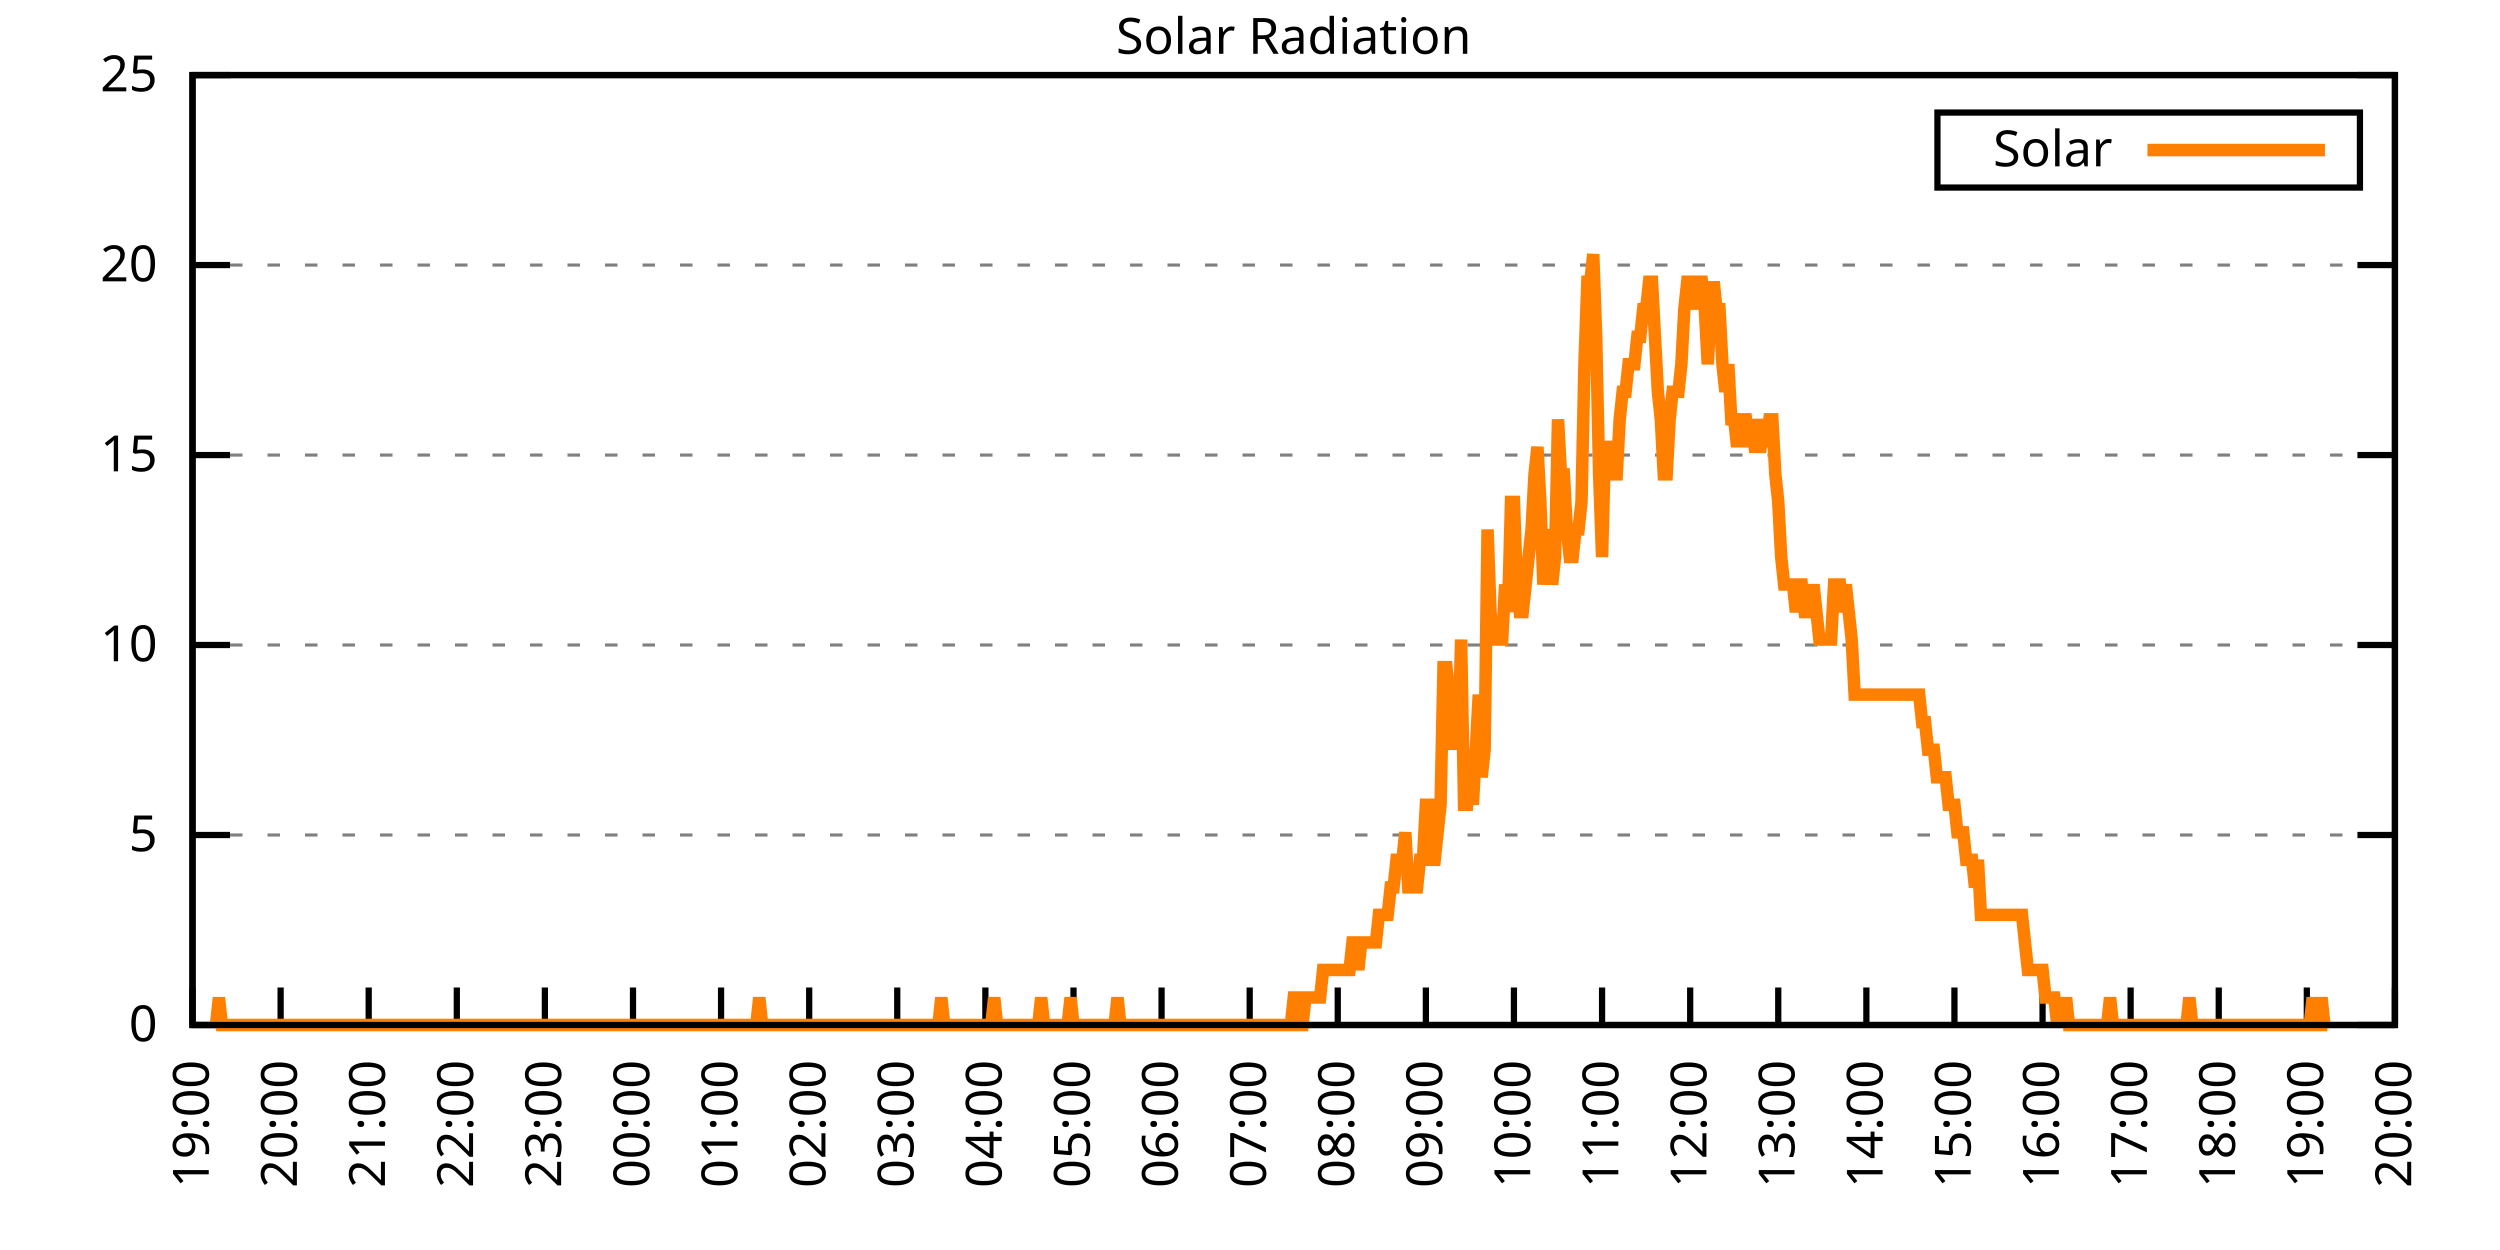
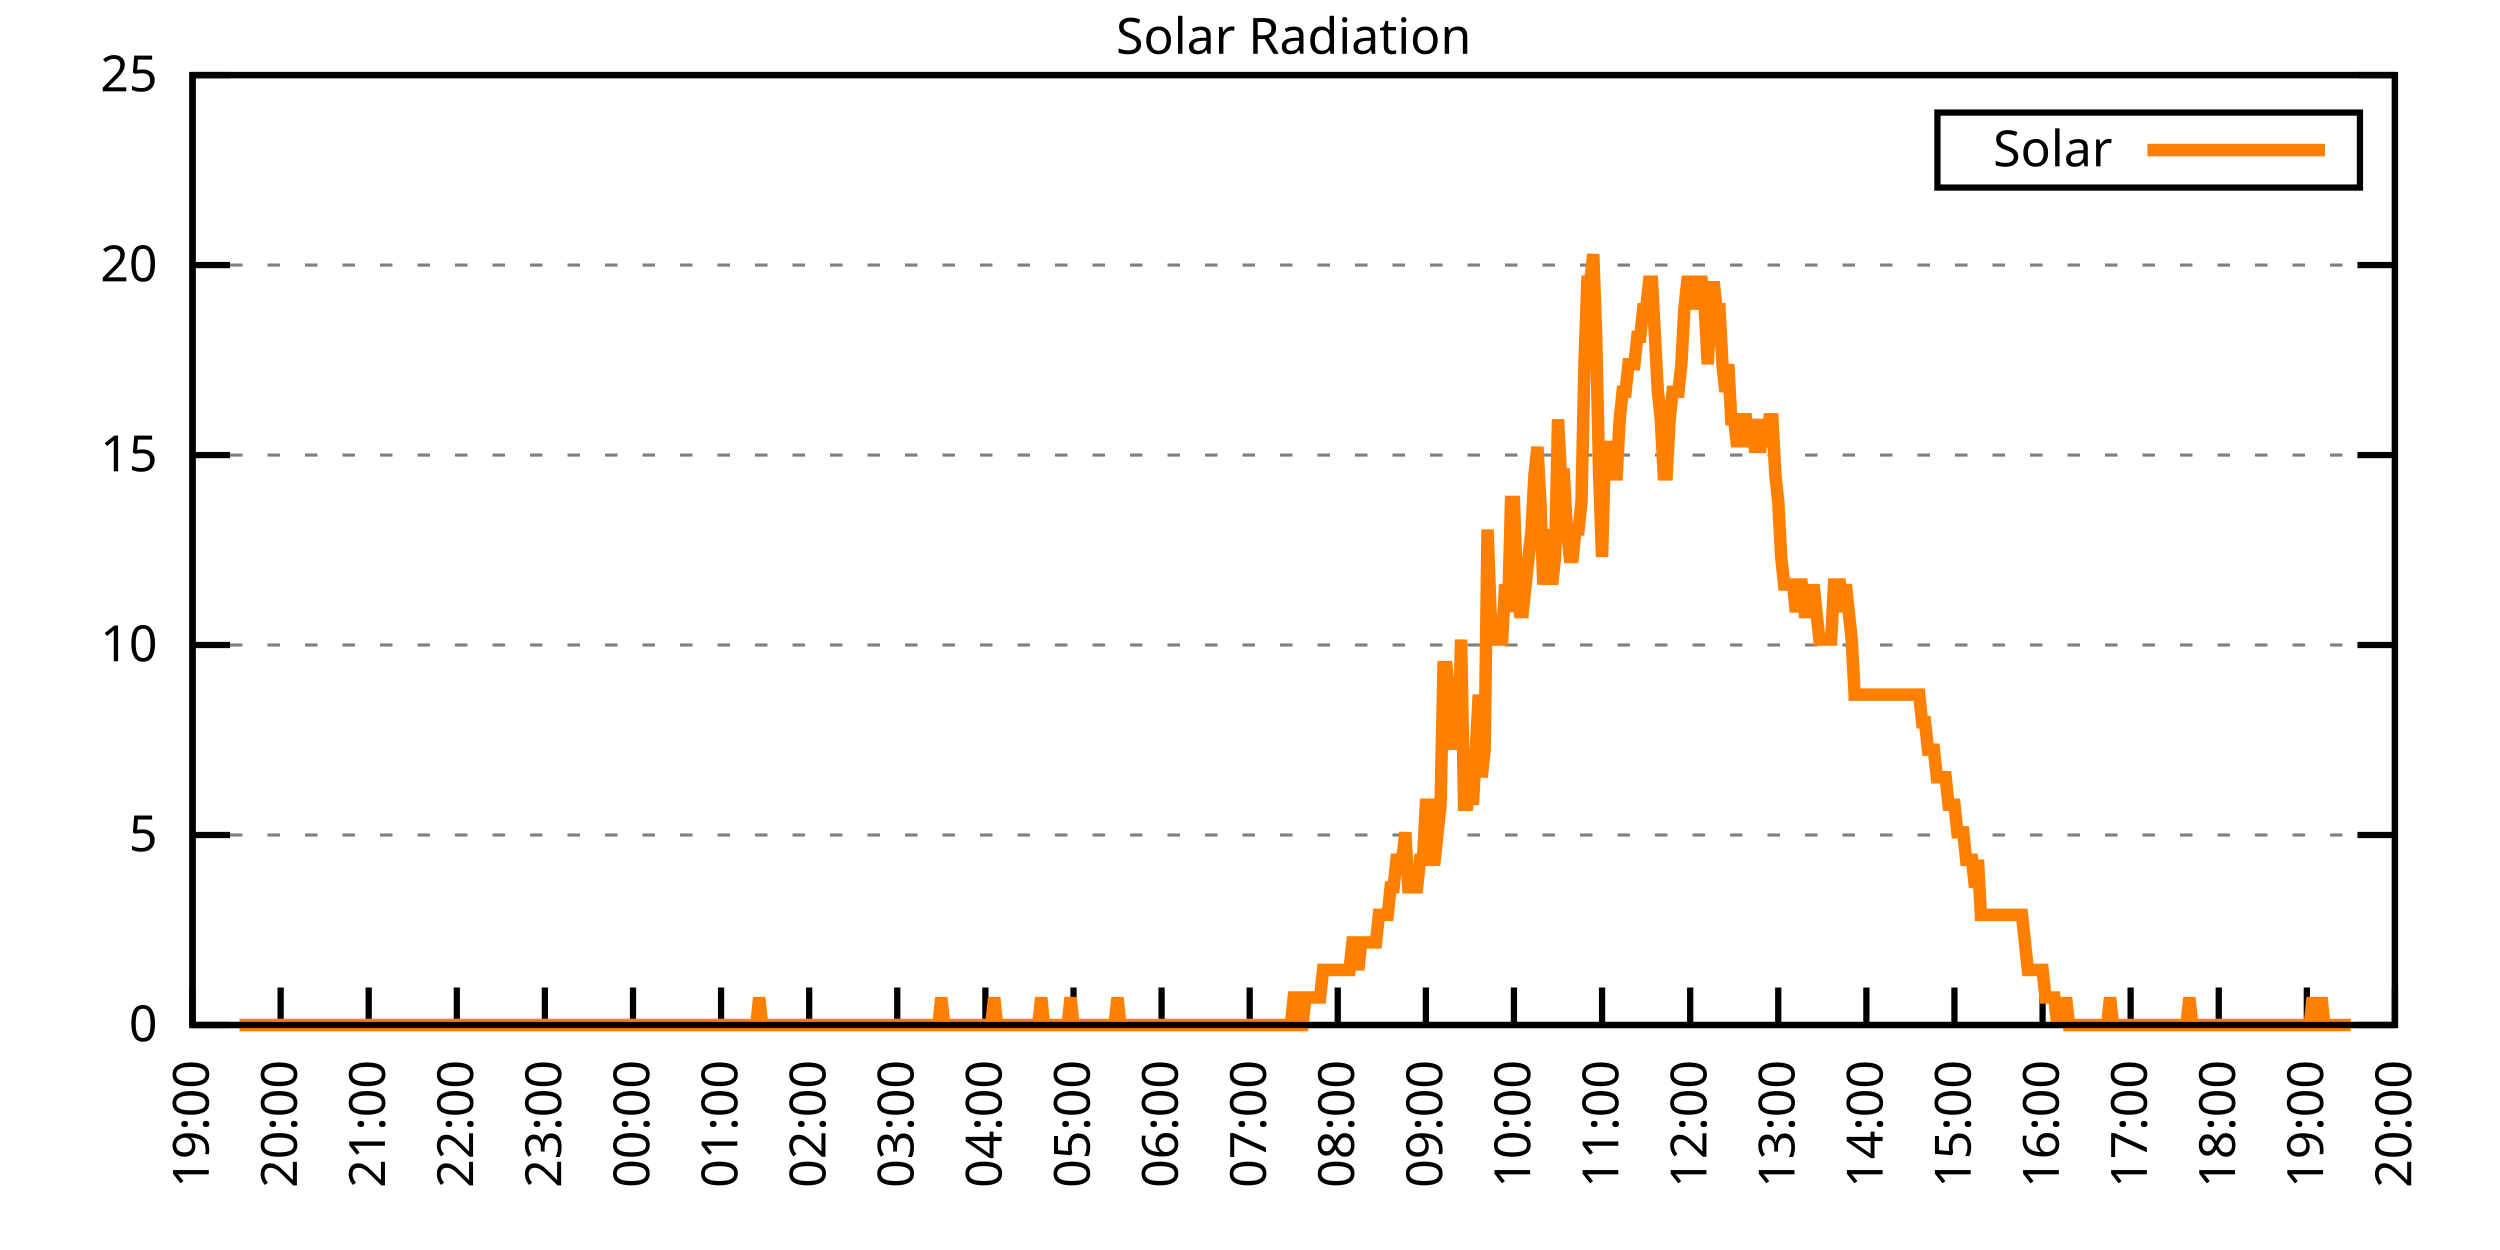
<svg xmlns="http://www.w3.org/2000/svg" xmlns:xlink="http://www.w3.org/1999/xlink" width="400" height="200" viewBox="0 0 400 200">
  <g id="gnuplot_canvas">
    <rect x="0" y="0" width="400" height="200" fill="none" />
    <defs>
      <circle id="gpDot" r="0.5" stroke-width="0.5" stroke="currentColor" />
      <path id="gpPt0" stroke-width="0.333" stroke="currentColor" d="M-1,0 h2 M0,-1 v2" />
      <path id="gpPt1" stroke-width="0.333" stroke="currentColor" d="M-1,-1 L1,1 M1,-1 L-1,1" />
      <path id="gpPt2" stroke-width="0.333" stroke="currentColor" d="M-1,0 L1,0 M0,-1 L0,1 M-1,-1 L1,1 M-1,1 L1,-1" />
      <rect id="gpPt3" stroke-width="0.333" stroke="currentColor" x="-1" y="-1" width="2" height="2" />
      <rect id="gpPt4" stroke-width="0.333" stroke="currentColor" fill="currentColor" x="-1" y="-1" width="2" height="2" />
      <circle id="gpPt5" stroke-width="0.333" stroke="currentColor" cx="0" cy="0" r="1" />
      <use xlink:href="#gpPt5" id="gpPt6" fill="currentColor" stroke="none" />
      <path id="gpPt7" stroke-width="0.333" stroke="currentColor" d="M0,-1.33 L-1.33,0.67 L1.33,0.67 z" />
      <use xlink:href="#gpPt7" id="gpPt8" fill="currentColor" stroke="none" />
      <use xlink:href="#gpPt7" id="gpPt9" stroke="currentColor" transform="rotate(180)" />
      <use xlink:href="#gpPt9" id="gpPt10" fill="currentColor" stroke="none" />
      <use xlink:href="#gpPt3" id="gpPt11" stroke="currentColor" transform="rotate(45)" />
      <use xlink:href="#gpPt11" id="gpPt12" fill="currentColor" stroke="none" />
      <path id="gpPt13" stroke-width="0.333" stroke="currentColor" d="M0,1.330 L1.265,0.411 L0.782,-1.067 L-0.782,-1.076 L-1.265,0.411 z" />
      <use xlink:href="#gpPt13" id="gpPt14" fill="currentColor" stroke="none" />
      <filter id="textbox" filterUnits="objectBoundingBox" x="0" y="0" height="1" width="1">
        <feFlood flood-color="white" flood-opacity="1" result="bgnd" />
        <feComposite in="SourceGraphic" in2="bgnd" operator="atop" />
      </filter>
      <filter id="greybox" filterUnits="objectBoundingBox" x="0" y="0" height="1" width="1">
        <feFlood flood-color="lightgrey" flood-opacity="1" result="grey" />
        <feComposite in="SourceGraphic" in2="grey" operator="atop" />
      </filter>
    </defs>
    <g fill="none" color="white" stroke="currentColor" stroke-width="1.00" stroke-linecap="butt" stroke-linejoin="miter">
</g>
    <g fill="none" color="black" stroke="currentColor" stroke-width="1.00" stroke-linecap="butt" stroke-linejoin="miter">
      <g stroke="none" shape-rendering="crispEdges">
        <polygon fill="rgb(255, 255, 255)" points="30.80,164.00 383.18,164.00 383.18,12.02 30.80,12.02 " />
      </g>
    </g>
    <g fill="none" color="black" stroke="currentColor" stroke-width="1.00" stroke-linecap="butt" stroke-linejoin="miter">
</g>
    <g fill="none" color="black" stroke="black" stroke-width="0.50" stroke-linecap="butt" stroke-linejoin="miter">
</g>
    <g fill="none" color="gray" stroke="currentColor" stroke-width="0.50" stroke-linecap="butt" stroke-linejoin="miter">
      <path stroke="gray" stroke-dasharray="2,4" class="gridline" d="M30.80,164.00 L383.19,164.00  " />
    </g>
    <g fill="none" color="gray" stroke="gray" stroke-width="1.00" stroke-linecap="butt" stroke-linejoin="miter">
</g>
    <g fill="none" color="black" stroke="currentColor" stroke-width="1.00" stroke-linecap="butt" stroke-linejoin="miter">
      <path stroke="black" d="M30.80,164.00 L36.80,164.00 M383.19,164.00 L377.19,164.00  " />
      <g transform="translate(25.20,166.60)" stroke="none" fill="black" font-family="Sans" font-size="8.00" text-anchor="end">
        <text>
          <tspan font-family="Sans"> 0</tspan>
        </text>
      </g>
    </g>
    <g fill="none" color="black" stroke="currentColor" stroke-width="1.00" stroke-linecap="butt" stroke-linejoin="miter">
</g>
    <g fill="none" color="black" stroke="black" stroke-width="0.50" stroke-linecap="butt" stroke-linejoin="miter">
</g>
    <g fill="none" color="gray" stroke="currentColor" stroke-width="0.50" stroke-linecap="butt" stroke-linejoin="miter">
      <path stroke="gray" stroke-dasharray="2,4" class="gridline" d="M30.80,133.60 L383.19,133.60  " />
    </g>
    <g fill="none" color="gray" stroke="gray" stroke-width="1.00" stroke-linecap="butt" stroke-linejoin="miter">
</g>
    <g fill="none" color="black" stroke="currentColor" stroke-width="1.00" stroke-linecap="butt" stroke-linejoin="miter">
      <path stroke="black" d="M30.80,133.60 L36.80,133.60 M383.19,133.60 L377.19,133.60  " />
      <g transform="translate(25.20,136.20)" stroke="none" fill="black" font-family="Sans" font-size="8.00" text-anchor="end">
        <text>
          <tspan font-family="Sans"> 5</tspan>
        </text>
      </g>
    </g>
    <g fill="none" color="black" stroke="currentColor" stroke-width="1.00" stroke-linecap="butt" stroke-linejoin="miter">
</g>
    <g fill="none" color="black" stroke="black" stroke-width="0.50" stroke-linecap="butt" stroke-linejoin="miter">
</g>
    <g fill="none" color="gray" stroke="currentColor" stroke-width="0.50" stroke-linecap="butt" stroke-linejoin="miter">
      <path stroke="gray" stroke-dasharray="2,4" class="gridline" d="M30.80,103.20 L383.19,103.20  " />
    </g>
    <g fill="none" color="gray" stroke="gray" stroke-width="1.00" stroke-linecap="butt" stroke-linejoin="miter">
</g>
    <g fill="none" color="black" stroke="currentColor" stroke-width="1.00" stroke-linecap="butt" stroke-linejoin="miter">
      <path stroke="black" d="M30.80,103.20 L36.80,103.20 M383.19,103.20 L377.19,103.20  " />
      <g transform="translate(25.20,105.80)" stroke="none" fill="black" font-family="Sans" font-size="8.00" text-anchor="end">
        <text>
          <tspan font-family="Sans"> 10</tspan>
        </text>
      </g>
    </g>
    <g fill="none" color="black" stroke="currentColor" stroke-width="1.00" stroke-linecap="butt" stroke-linejoin="miter">
</g>
    <g fill="none" color="black" stroke="black" stroke-width="0.50" stroke-linecap="butt" stroke-linejoin="miter">
</g>
    <g fill="none" color="gray" stroke="currentColor" stroke-width="0.50" stroke-linecap="butt" stroke-linejoin="miter">
      <path stroke="gray" stroke-dasharray="2,4" class="gridline" d="M30.80,72.81 L383.19,72.81  " />
    </g>
    <g fill="none" color="gray" stroke="gray" stroke-width="1.00" stroke-linecap="butt" stroke-linejoin="miter">
</g>
    <g fill="none" color="black" stroke="currentColor" stroke-width="1.00" stroke-linecap="butt" stroke-linejoin="miter">
      <path stroke="black" d="M30.80,72.81 L36.80,72.81 M383.19,72.81 L377.19,72.81  " />
      <g transform="translate(25.20,75.41)" stroke="none" fill="black" font-family="Sans" font-size="8.00" text-anchor="end">
        <text>
          <tspan font-family="Sans"> 15</tspan>
        </text>
      </g>
    </g>
    <g fill="none" color="black" stroke="currentColor" stroke-width="1.00" stroke-linecap="butt" stroke-linejoin="miter">
</g>
    <g fill="none" color="black" stroke="black" stroke-width="0.50" stroke-linecap="butt" stroke-linejoin="miter">
</g>
    <g fill="none" color="gray" stroke="currentColor" stroke-width="0.50" stroke-linecap="butt" stroke-linejoin="miter">
      <path stroke="gray" stroke-dasharray="2,4" class="gridline" d="M30.80,42.41 L383.19,42.41  " />
    </g>
    <g fill="none" color="gray" stroke="gray" stroke-width="1.00" stroke-linecap="butt" stroke-linejoin="miter">
</g>
    <g fill="none" color="black" stroke="currentColor" stroke-width="1.00" stroke-linecap="butt" stroke-linejoin="miter">
      <path stroke="black" d="M30.80,42.41 L36.80,42.41 M383.19,42.41 L377.19,42.41  " />
      <g transform="translate(25.20,45.01)" stroke="none" fill="black" font-family="Sans" font-size="8.00" text-anchor="end">
        <text>
          <tspan font-family="Sans"> 20</tspan>
        </text>
      </g>
    </g>
    <g fill="none" color="black" stroke="currentColor" stroke-width="1.00" stroke-linecap="butt" stroke-linejoin="miter">
</g>
    <g fill="none" color="black" stroke="black" stroke-width="0.50" stroke-linecap="butt" stroke-linejoin="miter">
</g>
    <g fill="none" color="gray" stroke="currentColor" stroke-width="0.50" stroke-linecap="butt" stroke-linejoin="miter">
      <path stroke="gray" stroke-dasharray="2,4" class="gridline" d="M30.80,12.01 L383.19,12.01  " />
    </g>
    <g fill="none" color="gray" stroke="gray" stroke-width="1.00" stroke-linecap="butt" stroke-linejoin="miter">
</g>
    <g fill="none" color="black" stroke="currentColor" stroke-width="1.00" stroke-linecap="butt" stroke-linejoin="miter">
      <path stroke="black" d="M30.80,12.01 L36.80,12.01 M383.19,12.01 L377.19,12.01  " />
      <g transform="translate(25.20,14.61)" stroke="none" fill="black" font-family="Sans" font-size="8.00" text-anchor="end">
        <text>
          <tspan font-family="Sans"> 25</tspan>
        </text>
      </g>
    </g>
    <g fill="none" color="black" stroke="currentColor" stroke-width="1.00" stroke-linecap="butt" stroke-linejoin="miter">
      <path stroke="black" d="M30.80,164.00 L30.80,158.00  " />
      <g transform="translate(33.40,169.60) rotate(270.00)" stroke="none" fill="black" font-family="Sans" font-size="8.00" text-anchor="end">
        <text>
          <tspan font-family="Sans">19:00</tspan>
        </text>
      </g>
    </g>
    <g fill="none" color="black" stroke="currentColor" stroke-width="1.00" stroke-linecap="butt" stroke-linejoin="miter">
      <path stroke="black" d="M44.90,164.00 L44.90,158.00  " />
      <g transform="translate(47.50,169.60) rotate(270.00)" stroke="none" fill="black" font-family="Sans" font-size="8.00" text-anchor="end">
        <text>
          <tspan font-family="Sans">20:00</tspan>
        </text>
      </g>
    </g>
    <g fill="none" color="black" stroke="currentColor" stroke-width="1.00" stroke-linecap="butt" stroke-linejoin="miter">
      <path stroke="black" d="M58.99,164.00 L58.99,158.00  " />
      <g transform="translate(61.59,169.60) rotate(270.00)" stroke="none" fill="black" font-family="Sans" font-size="8.00" text-anchor="end">
        <text>
          <tspan font-family="Sans">21:00</tspan>
        </text>
      </g>
    </g>
    <g fill="none" color="black" stroke="currentColor" stroke-width="1.00" stroke-linecap="butt" stroke-linejoin="miter">
      <path stroke="black" d="M73.09,164.00 L73.09,158.00  " />
      <g transform="translate(75.69,169.60) rotate(270.00)" stroke="none" fill="black" font-family="Sans" font-size="8.00" text-anchor="end">
        <text>
          <tspan font-family="Sans">22:00</tspan>
        </text>
      </g>
    </g>
    <g fill="none" color="black" stroke="currentColor" stroke-width="1.00" stroke-linecap="butt" stroke-linejoin="miter">
      <path stroke="black" d="M87.18,164.00 L87.18,158.00  " />
      <g transform="translate(89.78,169.60) rotate(270.00)" stroke="none" fill="black" font-family="Sans" font-size="8.00" text-anchor="end">
        <text>
          <tspan font-family="Sans">23:00</tspan>
        </text>
      </g>
    </g>
    <g fill="none" color="black" stroke="currentColor" stroke-width="1.00" stroke-linecap="butt" stroke-linejoin="miter">
      <path stroke="black" d="M101.28,164.00 L101.28,158.00  " />
      <g transform="translate(103.88,169.60) rotate(270.00)" stroke="none" fill="black" font-family="Sans" font-size="8.00" text-anchor="end">
        <text>
          <tspan font-family="Sans">00:00</tspan>
        </text>
      </g>
    </g>
    <g fill="none" color="black" stroke="currentColor" stroke-width="1.00" stroke-linecap="butt" stroke-linejoin="miter">
      <path stroke="black" d="M115.37,164.00 L115.37,158.00  " />
      <g transform="translate(117.97,169.60) rotate(270.00)" stroke="none" fill="black" font-family="Sans" font-size="8.00" text-anchor="end">
        <text>
          <tspan font-family="Sans">01:00</tspan>
        </text>
      </g>
    </g>
    <g fill="none" color="black" stroke="currentColor" stroke-width="1.00" stroke-linecap="butt" stroke-linejoin="miter">
      <path stroke="black" d="M129.47,164.00 L129.47,158.00  " />
      <g transform="translate(132.07,169.60) rotate(270.00)" stroke="none" fill="black" font-family="Sans" font-size="8.00" text-anchor="end">
        <text>
          <tspan font-family="Sans">02:00</tspan>
        </text>
      </g>
    </g>
    <g fill="none" color="black" stroke="currentColor" stroke-width="1.00" stroke-linecap="butt" stroke-linejoin="miter">
      <path stroke="black" d="M143.56,164.00 L143.56,158.00  " />
      <g transform="translate(146.16,169.60) rotate(270.00)" stroke="none" fill="black" font-family="Sans" font-size="8.00" text-anchor="end">
        <text>
          <tspan font-family="Sans">03:00</tspan>
        </text>
      </g>
    </g>
    <g fill="none" color="black" stroke="currentColor" stroke-width="1.00" stroke-linecap="butt" stroke-linejoin="miter">
      <path stroke="black" d="M157.66,164.00 L157.66,158.00  " />
      <g transform="translate(160.26,169.60) rotate(270.00)" stroke="none" fill="black" font-family="Sans" font-size="8.00" text-anchor="end">
        <text>
          <tspan font-family="Sans">04:00</tspan>
        </text>
      </g>
    </g>
    <g fill="none" color="black" stroke="currentColor" stroke-width="1.00" stroke-linecap="butt" stroke-linejoin="miter">
      <path stroke="black" d="M171.76,164.00 L171.76,158.00  " />
      <g transform="translate(174.36,169.60) rotate(270.00)" stroke="none" fill="black" font-family="Sans" font-size="8.00" text-anchor="end">
        <text>
          <tspan font-family="Sans">05:00</tspan>
        </text>
      </g>
    </g>
    <g fill="none" color="black" stroke="currentColor" stroke-width="1.00" stroke-linecap="butt" stroke-linejoin="miter">
      <path stroke="black" d="M185.85,164.00 L185.85,158.00  " />
      <g transform="translate(188.45,169.60) rotate(270.00)" stroke="none" fill="black" font-family="Sans" font-size="8.00" text-anchor="end">
        <text>
          <tspan font-family="Sans">06:00</tspan>
        </text>
      </g>
    </g>
    <g fill="none" color="black" stroke="currentColor" stroke-width="1.00" stroke-linecap="butt" stroke-linejoin="miter">
      <path stroke="black" d="M199.95,164.00 L199.95,158.00  " />
      <g transform="translate(202.55,169.60) rotate(270.00)" stroke="none" fill="black" font-family="Sans" font-size="8.00" text-anchor="end">
        <text>
          <tspan font-family="Sans">07:00</tspan>
        </text>
      </g>
    </g>
    <g fill="none" color="black" stroke="currentColor" stroke-width="1.00" stroke-linecap="butt" stroke-linejoin="miter">
      <path stroke="black" d="M214.04,164.00 L214.04,158.00  " />
      <g transform="translate(216.64,169.60) rotate(270.00)" stroke="none" fill="black" font-family="Sans" font-size="8.00" text-anchor="end">
        <text>
          <tspan font-family="Sans">08:00</tspan>
        </text>
      </g>
    </g>
    <g fill="none" color="black" stroke="currentColor" stroke-width="1.00" stroke-linecap="butt" stroke-linejoin="miter">
      <path stroke="black" d="M228.14,164.00 L228.14,158.00  " />
      <g transform="translate(230.74,169.60) rotate(270.00)" stroke="none" fill="black" font-family="Sans" font-size="8.00" text-anchor="end">
        <text>
          <tspan font-family="Sans">09:00</tspan>
        </text>
      </g>
    </g>
    <g fill="none" color="black" stroke="currentColor" stroke-width="1.00" stroke-linecap="butt" stroke-linejoin="miter">
      <path stroke="black" d="M242.23,164.00 L242.23,158.00  " />
      <g transform="translate(244.83,169.60) rotate(270.00)" stroke="none" fill="black" font-family="Sans" font-size="8.00" text-anchor="end">
        <text>
          <tspan font-family="Sans">10:00</tspan>
        </text>
      </g>
    </g>
    <g fill="none" color="black" stroke="currentColor" stroke-width="1.00" stroke-linecap="butt" stroke-linejoin="miter">
      <path stroke="black" d="M256.33,164.00 L256.33,158.00  " />
      <g transform="translate(258.93,169.60) rotate(270.00)" stroke="none" fill="black" font-family="Sans" font-size="8.00" text-anchor="end">
        <text>
          <tspan font-family="Sans">11:00</tspan>
        </text>
      </g>
    </g>
    <g fill="none" color="black" stroke="currentColor" stroke-width="1.00" stroke-linecap="butt" stroke-linejoin="miter">
      <path stroke="black" d="M270.43,164.00 L270.43,158.00  " />
      <g transform="translate(273.03,169.60) rotate(270.00)" stroke="none" fill="black" font-family="Sans" font-size="8.00" text-anchor="end">
        <text>
          <tspan font-family="Sans">12:00</tspan>
        </text>
      </g>
    </g>
    <g fill="none" color="black" stroke="currentColor" stroke-width="1.00" stroke-linecap="butt" stroke-linejoin="miter">
      <path stroke="black" d="M284.52,164.00 L284.52,158.00  " />
      <g transform="translate(287.12,169.60) rotate(270.00)" stroke="none" fill="black" font-family="Sans" font-size="8.00" text-anchor="end">
        <text>
          <tspan font-family="Sans">13:00</tspan>
        </text>
      </g>
    </g>
    <g fill="none" color="black" stroke="currentColor" stroke-width="1.00" stroke-linecap="butt" stroke-linejoin="miter">
      <path stroke="black" d="M298.62,164.00 L298.62,158.00  " />
      <g transform="translate(301.22,169.60) rotate(270.00)" stroke="none" fill="black" font-family="Sans" font-size="8.00" text-anchor="end">
        <text>
          <tspan font-family="Sans">14:00</tspan>
        </text>
      </g>
    </g>
    <g fill="none" color="black" stroke="currentColor" stroke-width="1.00" stroke-linecap="butt" stroke-linejoin="miter">
      <path stroke="black" d="M312.71,164.00 L312.71,158.00  " />
      <g transform="translate(315.31,169.60) rotate(270.00)" stroke="none" fill="black" font-family="Sans" font-size="8.00" text-anchor="end">
        <text>
          <tspan font-family="Sans">15:00</tspan>
        </text>
      </g>
    </g>
    <g fill="none" color="black" stroke="currentColor" stroke-width="1.00" stroke-linecap="butt" stroke-linejoin="miter">
      <path stroke="black" d="M326.81,164.00 L326.81,158.00  " />
      <g transform="translate(329.41,169.60) rotate(270.00)" stroke="none" fill="black" font-family="Sans" font-size="8.00" text-anchor="end">
        <text>
          <tspan font-family="Sans">16:00</tspan>
        </text>
      </g>
    </g>
    <g fill="none" color="black" stroke="currentColor" stroke-width="1.00" stroke-linecap="butt" stroke-linejoin="miter">
      <path stroke="black" d="M340.90,164.00 L340.90,158.00  " />
      <g transform="translate(343.50,169.60) rotate(270.00)" stroke="none" fill="black" font-family="Sans" font-size="8.00" text-anchor="end">
        <text>
          <tspan font-family="Sans">17:00</tspan>
        </text>
      </g>
    </g>
    <g fill="none" color="black" stroke="currentColor" stroke-width="1.00" stroke-linecap="butt" stroke-linejoin="miter">
      <path stroke="black" d="M355.00,164.00 L355.00,158.00  " />
      <g transform="translate(357.60,169.60) rotate(270.00)" stroke="none" fill="black" font-family="Sans" font-size="8.00" text-anchor="end">
        <text>
          <tspan font-family="Sans">18:00</tspan>
        </text>
      </g>
    </g>
    <g fill="none" color="black" stroke="currentColor" stroke-width="1.00" stroke-linecap="butt" stroke-linejoin="miter">
      <path stroke="black" d="M369.09,164.00 L369.09,158.00  " />
      <g transform="translate(371.69,169.60) rotate(270.00)" stroke="none" fill="black" font-family="Sans" font-size="8.00" text-anchor="end">
        <text>
          <tspan font-family="Sans">19:00</tspan>
        </text>
      </g>
    </g>
    <g fill="none" color="black" stroke="currentColor" stroke-width="1.00" stroke-linecap="butt" stroke-linejoin="miter">
      <path stroke="black" d="M383.19,164.00 L383.19,158.00  " />
      <g transform="translate(385.79,169.60) rotate(270.00)" stroke="none" fill="black" font-family="Sans" font-size="8.00" text-anchor="end">
        <text>
          <tspan font-family="Sans">20:00</tspan>
        </text>
      </g>
    </g>
    <g fill="none" color="black" stroke="currentColor" stroke-width="1.00" stroke-linecap="butt" stroke-linejoin="miter">
</g>
    <g fill="none" color="black" stroke="currentColor" stroke-width="1.00" stroke-linecap="butt" stroke-linejoin="miter">
      <path stroke="black" d="M30.80,12.01 L30.80,164.00 L383.19,164.00 L383.19,12.01 L30.80,12.01 Z  " />
    </g>
    <g fill="none" color="black" stroke="currentColor" stroke-width="1.00" stroke-linecap="butt" stroke-linejoin="miter">
</g>
    <g fill="none" color="black" stroke="currentColor" stroke-width="1.00" stroke-linecap="butt" stroke-linejoin="miter">
      <path stroke="black" d="M309.99,30.01 L309.99,18.01 L377.59,18.01 L377.59,30.01 L309.99,30.01 Z  " />
    </g>
    <g id="Solar_Radiation_plot_1">
      <g fill="none" color="white" stroke="black" stroke-width="2.00" stroke-linecap="butt" stroke-linejoin="miter">
</g>
      <g fill="none" color="black" stroke="currentColor" stroke-width="2.00" stroke-linecap="butt" stroke-linejoin="miter">
        <g transform="translate(337.99,26.61)" stroke="none" fill="black" font-family="Sans" font-size="8.00" text-anchor="end">
          <text>
            <tspan font-family="Sans">Solar</tspan>
          </text>
        </g>
      </g>
      <g fill="none" color="black" stroke="currentColor" stroke-width="2.00" stroke-linecap="butt" stroke-linejoin="miter">
-         <path stroke="rgb(255, 127,   0)" d="M343.59,24.01 L371.99,24.01 M34.56,164.00 L35.03,159.60 L35.50,164.00 L35.97,164.00 L36.44,164.00 L36.91,164.00   L37.38,164.00 L37.85,164.00 L38.32,164.00 L38.79,164.00 L39.26,164.00 L39.73,164.00 L40.20,164.00 L40.67,164.00   L41.14,164.00 L41.61,164.00 L42.08,164.00 L42.55,164.00 L43.02,164.00 L43.49,164.00 L43.96,164.00 L44.43,164.00   L44.90,164.00 L45.37,164.00 L45.84,164.00 L46.31,164.00 L46.78,164.00 L47.24,164.00 L47.71,164.00 L48.18,164.00   L48.65,164.00 L49.12,164.00 L49.59,164.00 L50.06,164.00 L50.53,164.00 L51.00,164.00 L51.47,164.00 L51.94,164.00   L52.41,164.00 L52.88,164.00 L53.35,164.00 L53.82,164.00 L54.29,164.00 L54.76,164.00 L55.23,164.00 L55.70,164.00   L56.17,164.00 L56.64,164.00 L57.11,164.00 L57.58,164.00 L58.05,164.00 L58.52,164.00 L58.99,164.00 L59.46,164.00   L59.93,164.00 L60.40,164.00 L60.87,164.00 L61.34,164.00 L61.81,164.00 L62.28,164.00 L62.75,164.00 L63.22,164.00   L63.69,164.00 L64.16,164.00 L64.63,164.00 L65.10,164.00 L65.57,164.00 L66.04,164.00 L66.51,164.00 L66.98,164.00   L67.45,164.00 L67.92,164.00 L68.39,164.00 L68.86,164.00 L69.33,164.00 L69.80,164.00 L70.27,164.00 L70.74,164.00   L71.21,164.00 L71.68,164.00 L72.15,164.00 L72.62,164.00 L73.09,164.00 L73.56,164.00 L74.03,164.00 L74.50,164.00   L74.97,164.00 L75.44,164.00 L75.91,164.00 L76.38,164.00 L76.85,164.00 L77.32,164.00 L77.79,164.00 L78.26,164.00   L78.73,164.00 L79.19,164.00 L79.66,164.00 L80.13,164.00 L80.60,164.00 L81.07,164.00 L81.54,164.00 L82.01,164.00   L82.48,164.00 L82.95,164.00 L83.42,164.00 L83.89,164.00 L84.36,164.00 L84.83,164.00 L85.30,164.00 L85.77,164.00   L86.24,164.00 L86.71,164.00 L87.18,164.00 L87.65,164.00 L88.12,164.00 L88.59,164.00 L89.06,164.00 L89.53,164.00   L90.00,164.00 L90.47,164.00 L90.94,164.00 L91.41,164.00 L91.88,164.00 L92.35,164.00 L92.82,164.00 L93.29,164.00   L93.76,164.00 L94.23,164.00 L94.70,164.00 L95.17,164.00 L95.64,164.00 L96.11,164.00 L96.58,164.00 L97.05,164.00   L97.52,164.00 L97.99,164.00 L98.46,164.00 L98.93,164.00 L99.40,164.00 L99.87,164.00 L100.34,164.00 L100.81,164.00   L101.28,164.00 L101.75,164.00 L102.22,164.00 L102.69,164.00 L103.16,164.00 L103.63,164.00 L104.10,164.00 L104.57,164.00   L105.04,164.00 L105.51,164.00 L105.98,164.00 L106.45,164.00 L106.92,164.00 L107.39,164.00 L107.86,164.00 L108.33,164.00   L108.80,164.00 L109.27,164.00 L109.74,164.00 L110.21,164.00 L110.68,164.00 L111.14,164.00 L111.61,164.00 L112.08,164.00   L112.55,164.00 L113.02,164.00 L113.49,164.00 L113.96,164.00 L114.43,164.00 L114.90,164.00 L115.37,164.00 L115.84,164.00   L116.31,164.00 L116.78,164.00 L117.25,164.00 L117.72,164.00 L118.19,164.00 L118.66,164.00 L119.13,164.00 L119.60,164.00   L120.07,164.00 L120.54,164.00 L121.01,164.00 L121.48,159.60 L121.95,164.00 L122.42,164.00 L122.89,164.00 L123.36,164.00   L123.83,164.00 L124.30,164.00 L124.77,164.00 L125.24,164.00 L125.71,164.00 L126.18,164.00 L126.65,164.00 L127.12,164.00   L127.59,164.00 L128.06,164.00 L128.53,164.00 L129.00,164.00 L129.47,164.00 L129.94,164.00 L130.41,164.00 L130.88,164.00   L131.35,164.00 L131.82,164.00 L132.29,164.00 L132.76,164.00 L133.23,164.00 L133.70,164.00 L134.17,164.00 L134.64,164.00   L135.11,164.00 L135.58,164.00 L136.05,164.00 L136.52,164.00 L136.99,164.00 L137.46,164.00 L137.93,164.00 L138.40,164.00   L138.87,164.00 L139.34,164.00 L139.81,164.00 L140.28,164.00 L140.75,164.00 L141.22,164.00 L141.69,164.00 L142.16,164.00   L142.63,164.00 L143.09,164.00 L143.56,164.00 L144.03,164.00 L144.50,164.00 L144.97,164.00 L145.44,164.00 L145.91,164.00   L146.38,164.00 L146.85,164.00 L147.32,164.00 L147.79,164.00 L148.26,164.00 L148.73,164.00 L149.20,164.00 L149.67,164.00   L150.14,164.00 L150.61,159.60 L151.08,164.00 L151.55,164.00 L152.02,164.00 L152.49,164.00 L152.96,164.00 L153.43,164.00   L153.90,164.00 L154.37,164.00 L154.84,164.00 L155.31,164.00 L155.78,164.00 L156.25,164.00 L156.72,164.00 L157.19,164.00   L157.66,164.00 L158.13,164.00 L158.60,164.00 L159.07,159.60 L159.54,164.00 L160.01,164.00 L160.48,164.00 L160.95,164.00   L161.42,164.00 L161.89,164.00 L162.36,164.00 L162.83,164.00 L163.30,164.00 L163.77,164.00 L164.24,164.00 L164.71,164.00   L165.18,164.00 L165.65,164.00 L166.12,164.00 L166.59,159.60 L167.06,164.00 L167.53,164.00 L168.00,164.00 L168.47,164.00   L168.94,164.00 L169.41,164.00 L169.88,164.00 L170.35,164.00 L170.82,164.00 L171.29,159.60 L171.76,164.00 L172.23,164.00   L172.70,164.00 L173.17,164.00 L173.64,164.00 L174.11,164.00 L174.58,164.00 L175.04,164.00 L175.51,164.00 L175.98,164.00   L176.45,164.00 L176.92,164.00 L177.39,164.00 L177.86,164.00 L178.33,164.00 L178.80,159.60 L179.27,164.00 L179.74,164.00   L180.21,164.00 L180.68,164.00 L181.15,164.00 L181.62,164.00 L182.09,164.00 L182.56,164.00 L183.03,164.00 L183.50,164.00   L183.97,164.00 L184.44,164.00 L184.91,164.00 L185.38,164.00 L185.85,164.00 L186.32,164.00 L186.79,164.00 L187.26,164.00   L187.73,164.00 L188.20,164.00 L188.67,164.00 L189.14,164.00 L189.61,164.00 L190.08,164.00 L190.55,164.00 L191.02,164.00   L191.49,164.00 L191.96,164.00 L192.43,164.00 L192.90,164.00 L193.37,164.00 L193.84,164.00 L194.31,164.00 L194.78,164.00   L195.25,164.00 L195.72,164.00 L196.19,164.00 L196.66,164.00 L197.13,164.00 L197.60,164.00 L198.07,164.00 L198.54,164.00   L199.01,164.00 L199.48,164.00 L199.95,164.00 L200.42,164.00 L200.89,164.00 L201.36,164.00 L201.83,164.00 L202.30,164.00   L202.77,164.00 L203.24,164.00 L203.71,164.00 L204.18,164.00 L204.65,164.00 L205.12,164.00 L205.59,164.00 L206.06,164.00   L206.53,164.00 L207.00,159.60 L207.46,159.60 L207.93,164.00 L208.40,164.00 L208.87,159.60 L209.34,159.60 L209.81,159.60   L210.28,159.60 L210.75,159.60 L211.22,159.60 L211.69,155.19 L212.16,155.19 L212.63,155.19 L213.10,155.19 L213.57,155.19   L214.04,155.19 L214.51,155.19 L214.98,155.19 L215.45,155.19 L215.92,155.19 L216.39,150.79 L216.86,150.79 L217.33,155.19   L217.80,150.79 L218.27,150.79 L218.74,150.79 L219.21,150.79 L219.68,150.79 L220.15,150.79 L220.62,146.38 L221.09,146.38   L221.56,146.38 L222.03,146.38 L222.50,141.98 L222.97,141.98 L223.44,137.57 L223.91,137.57 L224.38,137.57 L224.85,133.17   L225.32,141.98 L225.79,141.98 L226.26,141.98 L226.73,141.98 L227.20,137.57 L227.67,137.57 L228.14,128.76 L228.61,128.76   L229.08,137.57 L229.55,137.57 L230.02,133.17 L230.49,128.76 L230.96,106.74 L231.43,106.74 L231.90,111.14 L232.37,119.95   L232.84,111.14 L233.31,119.95 L233.78,102.33 L234.25,128.76 L234.72,128.76 L235.19,119.95 L235.66,128.76 L236.13,119.95   L236.60,111.14 L237.07,124.36 L237.54,119.95 L238.01,84.71 L238.48,97.93 L238.95,102.33 L239.41,102.33 L239.88,102.33   L240.35,102.33 L240.82,93.52 L241.29,97.93 L241.76,80.31 L242.23,80.31 L242.70,93.52 L243.17,97.93 L243.64,97.93   L244.11,93.52 L244.58,89.12 L245.05,84.71 L245.52,75.90 L245.99,71.50 L246.46,80.31 L246.93,93.52 L247.40,89.12   L247.87,84.71 L248.34,93.52 L248.81,89.12 L249.28,67.09 L249.75,75.90 L250.22,75.90 L250.69,84.71 L251.16,89.12   L251.63,89.12 L252.10,84.71 L252.57,84.71 L253.04,80.31 L253.51,58.28 L253.98,45.07 L254.45,45.07 L254.92,40.66   L255.39,53.88 L255.86,75.90 L256.33,89.12 L256.80,71.50 L257.27,71.50 L257.74,75.90 L258.21,75.90 L258.68,75.90   L259.15,67.09 L259.62,62.69 L260.09,62.69 L260.56,58.28 L261.03,58.28 L261.50,58.28 L261.97,53.88 L262.44,53.88   L262.91,49.47 L263.38,49.47 L263.85,45.07 L264.32,45.07 L264.79,53.88 L265.26,62.69 L265.73,67.09 L266.20,75.90   L266.67,75.90 L267.14,67.09 L267.61,62.69 L268.08,62.69 L268.55,62.69 L269.02,58.28 L269.49,49.47 L269.96,45.07   L270.43,45.07 L270.90,45.07 L271.36,49.47 L271.83,45.07 L272.30,45.07 L272.77,49.47 L273.24,58.28 L273.71,49.47   L274.18,45.07 L274.65,49.47 L275.12,49.47 L275.59,58.28 L276.06,62.69 L276.53,58.28 L277.00,67.09 L277.47,67.09   L277.94,71.50 L278.41,67.09 L278.88,67.09 L279.35,67.09 L279.82,71.50 L280.29,67.09 L280.76,71.50 L281.23,71.50   L281.70,71.50 L282.17,67.09 L282.64,71.50 L283.11,67.09 L283.58,67.09 L284.05,75.90 L284.52,80.31 L284.99,89.12   L285.46,93.52 L285.93,93.52 L286.40,93.52 L286.87,93.52 L287.34,97.93 L287.81,93.52 L288.28,93.52 L288.75,97.93   L289.22,97.93 L289.69,97.93 L290.16,93.52 L290.63,97.93 L291.10,102.33 L291.57,102.33 L292.04,102.33 L292.51,102.33   L292.98,102.33 L293.45,93.52 L293.92,93.52 L294.39,93.52 L294.86,97.93 L295.33,93.52 L295.80,97.93 L296.27,102.33   L296.74,111.14 L297.21,111.14 L297.68,111.14 L298.15,111.14 L298.62,111.14 L299.09,111.14 L299.56,111.14 L300.03,111.14   L300.50,111.14 L300.97,111.14 L301.44,111.14 L301.91,111.14 L302.38,111.14 L302.85,111.14 L303.31,111.14 L303.78,111.14   L304.25,111.14 L304.72,111.14 L305.19,111.14 L305.66,111.14 L306.13,111.14 L306.60,111.14 L307.07,111.14 L307.54,115.55   L308.01,115.55 L308.48,119.95 L308.95,119.95 L309.42,119.95 L309.89,124.36 L310.36,124.36 L310.83,124.36 L311.30,124.36   L311.77,128.76 L312.24,128.76 L312.71,128.76 L313.18,133.17 L313.65,133.17 L314.12,133.17 L314.59,137.57 L315.06,137.57   L315.53,137.57 L316.00,141.98 L316.47,137.57 L316.94,146.38 L317.41,146.38 L317.88,146.38 L318.35,146.38 L318.82,146.38   L319.29,146.38 L319.76,146.38 L320.23,146.38 L320.70,146.38 L321.17,146.38 L321.64,146.38 L322.11,146.38 L322.58,146.38   L323.05,146.38 L323.52,146.38 L323.99,150.79 L324.46,155.19 L324.93,155.19 L325.40,155.19 L325.87,155.19 L326.34,155.19   L326.81,155.19 L327.28,159.60 L327.75,159.60 L328.22,159.60 L328.69,159.60 L329.16,164.00 L329.63,159.60 L330.10,164.00   L330.57,159.60 L331.04,164.00 L331.51,164.00 L331.98,164.00 L332.45,164.00 L332.92,164.00 L333.39,164.00 L333.86,164.00   L334.33,164.00 L334.80,164.00 L335.26,164.00 L335.73,164.00 L336.20,164.00 L336.67,164.00 L337.14,164.00 L337.61,159.60   L338.08,164.00 L338.55,164.00 L339.02,164.00 L339.49,164.00 L339.96,164.00 L340.43,164.00 L340.90,164.00 L341.37,164.00   L341.84,164.00 L342.31,164.00 L342.78,164.00 L343.25,164.00 L343.72,164.00 L344.19,164.00 L344.66,164.00 L345.13,164.00   L345.60,164.00 L346.07,164.00 L346.54,164.00 L347.01,164.00 L347.48,164.00 L347.95,164.00 L348.42,164.00 L348.89,164.00   L349.36,164.00 L349.83,164.00 L350.30,159.60 L350.77,164.00 L351.24,164.00 L351.71,164.00 L352.18,164.00 L352.65,164.00   L353.12,164.00 L353.59,164.00 L354.06,164.00 L354.53,164.00 L355.00,164.00 L355.47,164.00 L355.94,164.00 L356.41,164.00   L356.88,164.00 L357.35,164.00 L357.82,164.00 L358.29,164.00 L358.76,164.00 L359.23,164.00 L359.70,164.00 L360.17,164.00   L360.64,164.00 L361.11,164.00 L361.58,164.00 L362.05,164.00 L362.52,164.00 L362.99,164.00 L363.46,164.00 L363.93,164.00   L364.40,164.00 L364.87,164.00 L365.34,164.00 L365.81,164.00 L366.28,164.00 L366.75,164.00 L367.21,164.00 L367.68,164.00   L368.15,164.00 L368.62,164.00 L369.09,164.00 L369.56,164.00 L370.03,159.60 L370.50,164.00 L370.97,164.00 L371.44,159.60   L371.91,164.00 L372.38,164.00  " />
+         <path stroke="rgb(255, 127,   0)" d="M343.59,24.01 L371.99,24.01 M38.32,164.00 L38.79,164.00 L39.26,164.00 L39.73,164.00 L40.20,164.00 L40.67,164.00   L41.14,164.00 L41.61,164.00 L42.08,164.00 L42.55,164.00 L43.02,164.00 L43.49,164.00 L43.96,164.00 L44.43,164.00   L44.90,164.00 L45.37,164.00 L45.84,164.00 L46.31,164.00 L46.78,164.00 L47.24,164.00 L47.71,164.00 L48.18,164.00   L48.65,164.00 L49.12,164.00 L49.59,164.00 L50.06,164.00 L50.53,164.00 L51.00,164.00 L51.47,164.00 L51.94,164.00   L52.41,164.00 L52.88,164.00 L53.35,164.00 L53.82,164.00 L54.29,164.00 L54.76,164.00 L55.23,164.00 L55.70,164.00   L56.17,164.00 L56.64,164.00 L57.11,164.00 L57.58,164.00 L58.05,164.00 L58.52,164.00 L58.99,164.00 L59.46,164.00   L59.93,164.00 L60.40,164.00 L60.87,164.00 L61.34,164.00 L61.81,164.00 L62.28,164.00 L62.75,164.00 L63.22,164.00   L63.69,164.00 L64.16,164.00 L64.63,164.00 L65.10,164.00 L65.57,164.00 L66.04,164.00 L66.51,164.00 L66.98,164.00   L67.45,164.00 L67.92,164.00 L68.39,164.00 L68.86,164.00 L69.33,164.00 L69.80,164.00 L70.27,164.00 L70.74,164.00   L71.21,164.00 L71.68,164.00 L72.15,164.00 L72.62,164.00 L73.09,164.00 L73.56,164.00 L74.03,164.00 L74.50,164.00   L74.97,164.00 L75.44,164.00 L75.91,164.00 L76.38,164.00 L76.85,164.00 L77.32,164.00 L77.79,164.00 L78.26,164.00   L78.73,164.00 L79.19,164.00 L79.66,164.00 L80.13,164.00 L80.60,164.00 L81.07,164.00 L81.54,164.00 L82.01,164.00   L82.48,164.00 L82.95,164.00 L83.42,164.00 L83.89,164.00 L84.36,164.00 L84.83,164.00 L85.30,164.00 L85.77,164.00   L86.24,164.00 L86.71,164.00 L87.18,164.00 L87.65,164.00 L88.12,164.00 L88.59,164.00 L89.06,164.00 L89.53,164.00   L90.00,164.00 L90.47,164.00 L90.94,164.00 L91.41,164.00 L91.88,164.00 L92.35,164.00 L92.82,164.00 L93.29,164.00   L93.76,164.00 L94.23,164.00 L94.70,164.00 L95.17,164.00 L95.64,164.00 L96.11,164.00 L96.58,164.00 L97.05,164.00   L97.52,164.00 L97.99,164.00 L98.46,164.00 L98.93,164.00 L99.40,164.00 L99.87,164.00 L100.34,164.00 L100.81,164.00   L101.28,164.00 L101.75,164.00 L102.22,164.00 L102.69,164.00 L103.16,164.00 L103.63,164.00 L104.10,164.00 L104.57,164.00   L105.04,164.00 L105.51,164.00 L105.98,164.00 L106.45,164.00 L106.92,164.00 L107.39,164.00 L107.86,164.00 L108.33,164.00   L108.80,164.00 L109.27,164.00 L109.74,164.00 L110.21,164.00 L110.68,164.00 L111.14,164.00 L111.61,164.00 L112.08,164.00   L112.55,164.00 L113.02,164.00 L113.49,164.00 L113.96,164.00 L114.43,164.00 L114.90,164.00 L115.37,164.00 L115.84,164.00   L116.31,164.00 L116.78,164.00 L117.25,164.00 L117.72,164.00 L118.19,164.00 L118.66,164.00 L119.13,164.00 L119.60,164.00   L120.07,164.00 L120.54,164.00 L121.01,164.00 L121.48,159.60 L121.95,164.00 L122.42,164.00 L122.89,164.00 L123.36,164.00   L123.83,164.00 L124.30,164.00 L124.77,164.00 L125.24,164.00 L125.71,164.00 L126.18,164.00 L126.65,164.00 L127.12,164.00   L127.59,164.00 L128.06,164.00 L128.53,164.00 L129.00,164.00 L129.47,164.00 L129.94,164.00 L130.41,164.00 L130.88,164.00   L131.35,164.00 L131.82,164.00 L132.29,164.00 L132.76,164.00 L133.23,164.00 L133.70,164.00 L134.17,164.00 L134.64,164.00   L135.11,164.00 L135.58,164.00 L136.05,164.00 L136.52,164.00 L136.99,164.00 L137.46,164.00 L137.93,164.00 L138.40,164.00   L138.87,164.00 L139.34,164.00 L139.81,164.00 L140.28,164.00 L140.75,164.00 L141.22,164.00 L141.69,164.00 L142.16,164.00   L142.63,164.00 L143.09,164.00 L143.56,164.00 L144.03,164.00 L144.50,164.00 L144.97,164.00 L145.44,164.00 L145.91,164.00   L146.38,164.00 L146.85,164.00 L147.32,164.00 L147.79,164.00 L148.26,164.00 L148.73,164.00 L149.20,164.00 L149.67,164.00   L150.14,164.00 L150.61,159.60 L151.08,164.00 L151.55,164.00 L152.02,164.00 L152.49,164.00 L152.96,164.00 L153.43,164.00   L153.90,164.00 L154.37,164.00 L154.84,164.00 L155.31,164.00 L155.78,164.00 L156.25,164.00 L156.72,164.00 L157.19,164.00   L157.66,164.00 L158.13,164.00 L158.60,164.00 L159.07,159.60 L159.54,164.00 L160.01,164.00 L160.48,164.00 L160.95,164.00   L161.42,164.00 L161.89,164.00 L162.36,164.00 L162.83,164.00 L163.30,164.00 L163.77,164.00 L164.24,164.00 L164.71,164.00   L165.18,164.00 L165.65,164.00 L166.12,164.00 L166.59,159.60 L167.06,164.00 L167.53,164.00 L168.00,164.00 L168.47,164.00   L168.94,164.00 L169.41,164.00 L169.88,164.00 L170.35,164.00 L170.82,164.00 L171.29,159.60 L171.76,164.00 L172.23,164.00   L172.70,164.00 L173.17,164.00 L173.64,164.00 L174.11,164.00 L174.58,164.00 L175.04,164.00 L175.51,164.00 L175.98,164.00   L176.45,164.00 L176.92,164.00 L177.39,164.00 L177.86,164.00 L178.33,164.00 L178.80,159.60 L179.27,164.00 L179.74,164.00   L180.21,164.00 L180.68,164.00 L181.15,164.00 L181.62,164.00 L182.09,164.00 L182.56,164.00 L183.03,164.00 L183.50,164.00   L183.97,164.00 L184.44,164.00 L184.91,164.00 L185.38,164.00 L185.85,164.00 L186.32,164.00 L186.79,164.00 L187.26,164.00   L187.73,164.00 L188.20,164.00 L188.67,164.00 L189.14,164.00 L189.61,164.00 L190.08,164.00 L190.55,164.00 L191.02,164.00   L191.49,164.00 L191.96,164.00 L192.43,164.00 L192.90,164.00 L193.37,164.00 L193.84,164.00 L194.31,164.00 L194.78,164.00   L195.25,164.00 L195.72,164.00 L196.19,164.00 L196.66,164.00 L197.13,164.00 L197.60,164.00 L198.07,164.00 L198.54,164.00   L199.01,164.00 L199.48,164.00 L199.95,164.00 L200.42,164.00 L200.89,164.00 L201.36,164.00 L201.83,164.00 L202.30,164.00   L202.77,164.00 L203.24,164.00 L203.71,164.00 L204.18,164.00 L204.65,164.00 L205.12,164.00 L205.59,164.00 L206.06,164.00   L206.53,164.00 L207.00,159.60 L207.46,159.60 L207.93,164.00 L208.40,164.00 L208.87,159.60 L209.34,159.60 L209.81,159.60   L210.28,159.60 L210.75,159.60 L211.22,159.60 L211.69,155.19 L212.16,155.19 L212.63,155.19 L213.10,155.19 L213.57,155.19   L214.04,155.19 L214.51,155.19 L214.98,155.19 L215.45,155.19 L215.92,155.19 L216.39,150.79 L216.86,150.79 L217.33,155.19   L217.80,150.79 L218.27,150.79 L218.74,150.79 L219.21,150.79 L219.68,150.79 L220.15,150.79 L220.62,146.38 L221.09,146.38   L221.56,146.38 L222.03,146.38 L222.50,141.98 L222.97,141.98 L223.44,137.57 L223.91,137.57 L224.38,137.57 L224.85,133.17   L225.32,141.98 L225.79,141.98 L226.26,141.98 L226.73,141.98 L227.20,137.57 L227.67,137.57 L228.14,128.76 L228.61,128.76   L229.08,137.57 L229.55,137.57 L230.02,133.17 L230.49,128.76 L230.96,106.74 L231.43,106.74 L231.90,111.14 L232.37,119.95   L232.84,111.14 L233.31,119.95 L233.78,102.33 L234.25,128.76 L234.72,128.76 L235.19,119.95 L235.66,128.76 L236.13,119.95   L236.60,111.14 L237.07,124.36 L237.54,119.95 L238.01,84.71 L238.48,97.93 L238.95,102.33 L239.41,102.33 L239.88,102.33   L240.35,102.33 L240.82,93.52 L241.29,97.93 L241.76,80.31 L242.23,80.31 L242.70,93.52 L243.17,97.93 L243.64,97.93   L244.11,93.52 L244.58,89.12 L245.05,84.71 L245.52,75.90 L245.99,71.50 L246.46,80.31 L246.93,93.52 L247.40,89.12   L247.87,84.71 L248.34,93.52 L248.81,89.12 L249.28,67.09 L249.75,75.90 L250.22,75.90 L250.69,84.71 L251.16,89.12   L251.63,89.12 L252.10,84.71 L252.57,84.71 L253.04,80.31 L253.51,58.28 L253.98,45.07 L254.45,45.07 L254.92,40.66   L255.39,53.88 L255.86,75.90 L256.33,89.12 L256.80,71.50 L257.27,71.50 L257.74,75.90 L258.21,75.90 L258.68,75.90   L259.15,67.09 L259.62,62.69 L260.09,62.69 L260.56,58.28 L261.03,58.28 L261.50,58.28 L261.97,53.88 L262.44,53.88   L262.91,49.47 L263.38,49.47 L263.85,45.07 L264.32,45.07 L264.79,53.88 L265.26,62.69 L265.73,67.09 L266.20,75.90   L266.67,75.90 L267.14,67.09 L267.61,62.69 L268.08,62.69 L268.55,62.69 L269.02,58.28 L269.49,49.47 L269.96,45.07   L270.43,45.07 L270.90,45.07 L271.36,49.47 L271.83,45.07 L272.30,45.07 L272.77,49.47 L273.24,58.28 L273.71,49.47   L274.18,45.07 L274.65,49.47 L275.12,49.47 L275.59,58.28 L276.06,62.69 L276.53,58.28 L277.00,67.09 L277.47,67.09   L277.94,71.50 L278.41,67.09 L278.88,67.09 L279.35,67.09 L279.82,71.50 L280.29,67.09 L280.76,71.50 L281.23,71.50   L281.70,71.50 L282.17,67.09 L282.64,71.50 L283.11,67.09 L283.58,67.09 L284.05,75.90 L284.52,80.31 L284.99,89.12   L285.46,93.52 L285.93,93.52 L286.40,93.52 L286.87,93.52 L287.34,97.93 L287.81,93.52 L288.28,93.52 L288.75,97.93   L289.22,97.93 L289.69,97.93 L290.16,93.52 L290.63,97.93 L291.10,102.33 L291.57,102.33 L292.04,102.33 L292.51,102.33   L292.98,102.33 L293.45,93.52 L293.92,93.52 L294.39,93.52 L294.86,97.93 L295.33,93.52 L295.80,97.93 L296.27,102.33   L296.74,111.14 L297.21,111.14 L297.68,111.14 L298.15,111.14 L298.62,111.14 L299.09,111.14 L299.56,111.14 L300.03,111.14   L300.50,111.14 L300.97,111.14 L301.44,111.14 L301.91,111.14 L302.38,111.14 L302.85,111.14 L303.31,111.14 L303.78,111.14   L304.25,111.14 L304.72,111.14 L305.19,111.14 L305.66,111.14 L306.13,111.14 L306.60,111.14 L307.07,111.14 L307.54,115.55   L308.01,115.55 L308.48,119.95 L308.95,119.95 L309.42,119.95 L309.89,124.36 L310.36,124.36 L310.83,124.36 L311.30,124.36   L311.77,128.76 L312.24,128.76 L312.71,128.76 L313.18,133.17 L313.65,133.17 L314.12,133.17 L314.59,137.57 L315.06,137.57   L315.53,137.57 L316.00,141.98 L316.47,137.57 L316.94,146.38 L317.41,146.38 L317.88,146.38 L318.35,146.38 L318.82,146.38   L319.29,146.38 L319.76,146.38 L320.23,146.38 L320.70,146.38 L321.17,146.38 L321.64,146.38 L322.11,146.38 L322.58,146.38   L323.05,146.38 L323.52,146.38 L323.99,150.79 L324.46,155.19 L324.93,155.19 L325.40,155.19 L325.87,155.19 L326.34,155.19   L326.81,155.19 L327.28,159.60 L327.75,159.60 L328.22,159.60 L328.69,159.60 L329.16,164.00 L329.63,159.60 L330.10,164.00   L330.57,159.60 L331.04,164.00 L331.51,164.00 L331.98,164.00 L332.45,164.00 L332.92,164.00 L333.39,164.00 L333.86,164.00   L334.33,164.00 L334.80,164.00 L335.26,164.00 L335.73,164.00 L336.20,164.00 L336.67,164.00 L337.14,164.00 L337.61,159.60   L338.08,164.00 L338.55,164.00 L339.02,164.00 L339.49,164.00 L339.96,164.00 L340.43,164.00 L340.90,164.00 L341.37,164.00   L341.84,164.00 L342.31,164.00 L342.78,164.00 L343.25,164.00 L343.72,164.00 L344.19,164.00 L344.66,164.00 L345.13,164.00   L345.60,164.00 L346.07,164.00 L346.54,164.00 L347.01,164.00 L347.48,164.00 L347.95,164.00 L348.42,164.00 L348.89,164.00   L349.36,164.00 L349.83,164.00 L350.30,159.60 L350.77,164.00 L351.24,164.00 L351.71,164.00 L352.18,164.00 L352.65,164.00   L353.12,164.00 L353.59,164.00 L354.06,164.00 L354.53,164.00 L355.00,164.00 L355.47,164.00 L355.94,164.00 L356.41,164.00   L356.88,164.00 L357.35,164.00 L357.82,164.00 L358.29,164.00 L358.76,164.00 L359.23,164.00 L359.70,164.00 L360.17,164.00   L360.64,164.00 L361.11,164.00 L361.58,164.00 L362.05,164.00 L362.52,164.00 L362.99,164.00 L363.46,164.00 L363.93,164.00   L364.40,164.00 L364.87,164.00 L365.34,164.00 L365.81,164.00 L366.28,164.00 L366.75,164.00 L367.21,164.00 L367.68,164.00   L368.15,164.00 L368.62,164.00 L369.09,164.00 L369.56,164.00 L370.03,159.60 L370.50,164.00 L370.97,164.00 L371.44,159.60   L371.91,164.00 L372.38,164.00 L372.85,164.00 L373.32,164.00 L373.79,164.00 L374.26,164.00 L374.73,164.00 L375.20,164.00   L375.67,164.00 L376.14,164.00  " />
      </g>
    </g>
    <g fill="none" color="black" stroke="currentColor" stroke-width="2.00" stroke-linecap="butt" stroke-linejoin="miter">
</g>
    <g fill="none" color="black" stroke="black" stroke-width="1.00" stroke-linecap="butt" stroke-linejoin="miter">
</g>
    <g fill="none" color="black" stroke="currentColor" stroke-width="1.00" stroke-linecap="butt" stroke-linejoin="miter">
      <path stroke="black" d="M30.80,12.01 L30.80,164.00 L383.19,164.00 L383.19,12.01 L30.80,12.01 Z  " />
      <g transform="translate(6.80,88.01) rotate(270.00)" stroke="none" fill="black" font-family="Sans" font-size="8.00" text-anchor="middle">
        <text />
      </g>
    </g>
    <g fill="none" color="black" stroke="currentColor" stroke-width="1.00" stroke-linecap="butt" stroke-linejoin="miter">
</g>
    <g fill="none" color="black" stroke="currentColor" stroke-width="1.00" stroke-linecap="butt" stroke-linejoin="miter">
      <g transform="translate(206.99,8.61)" stroke="none" fill="black" font-family="Sans" font-size="8.00" text-anchor="middle">
        <text>
          <tspan font-family="Sans">Solar Radiation</tspan>
        </text>
      </g>
    </g>
    <g fill="none" color="black" stroke="currentColor" stroke-width="1.00" stroke-linecap="butt" stroke-linejoin="miter">
</g>
  </g>
</svg>
